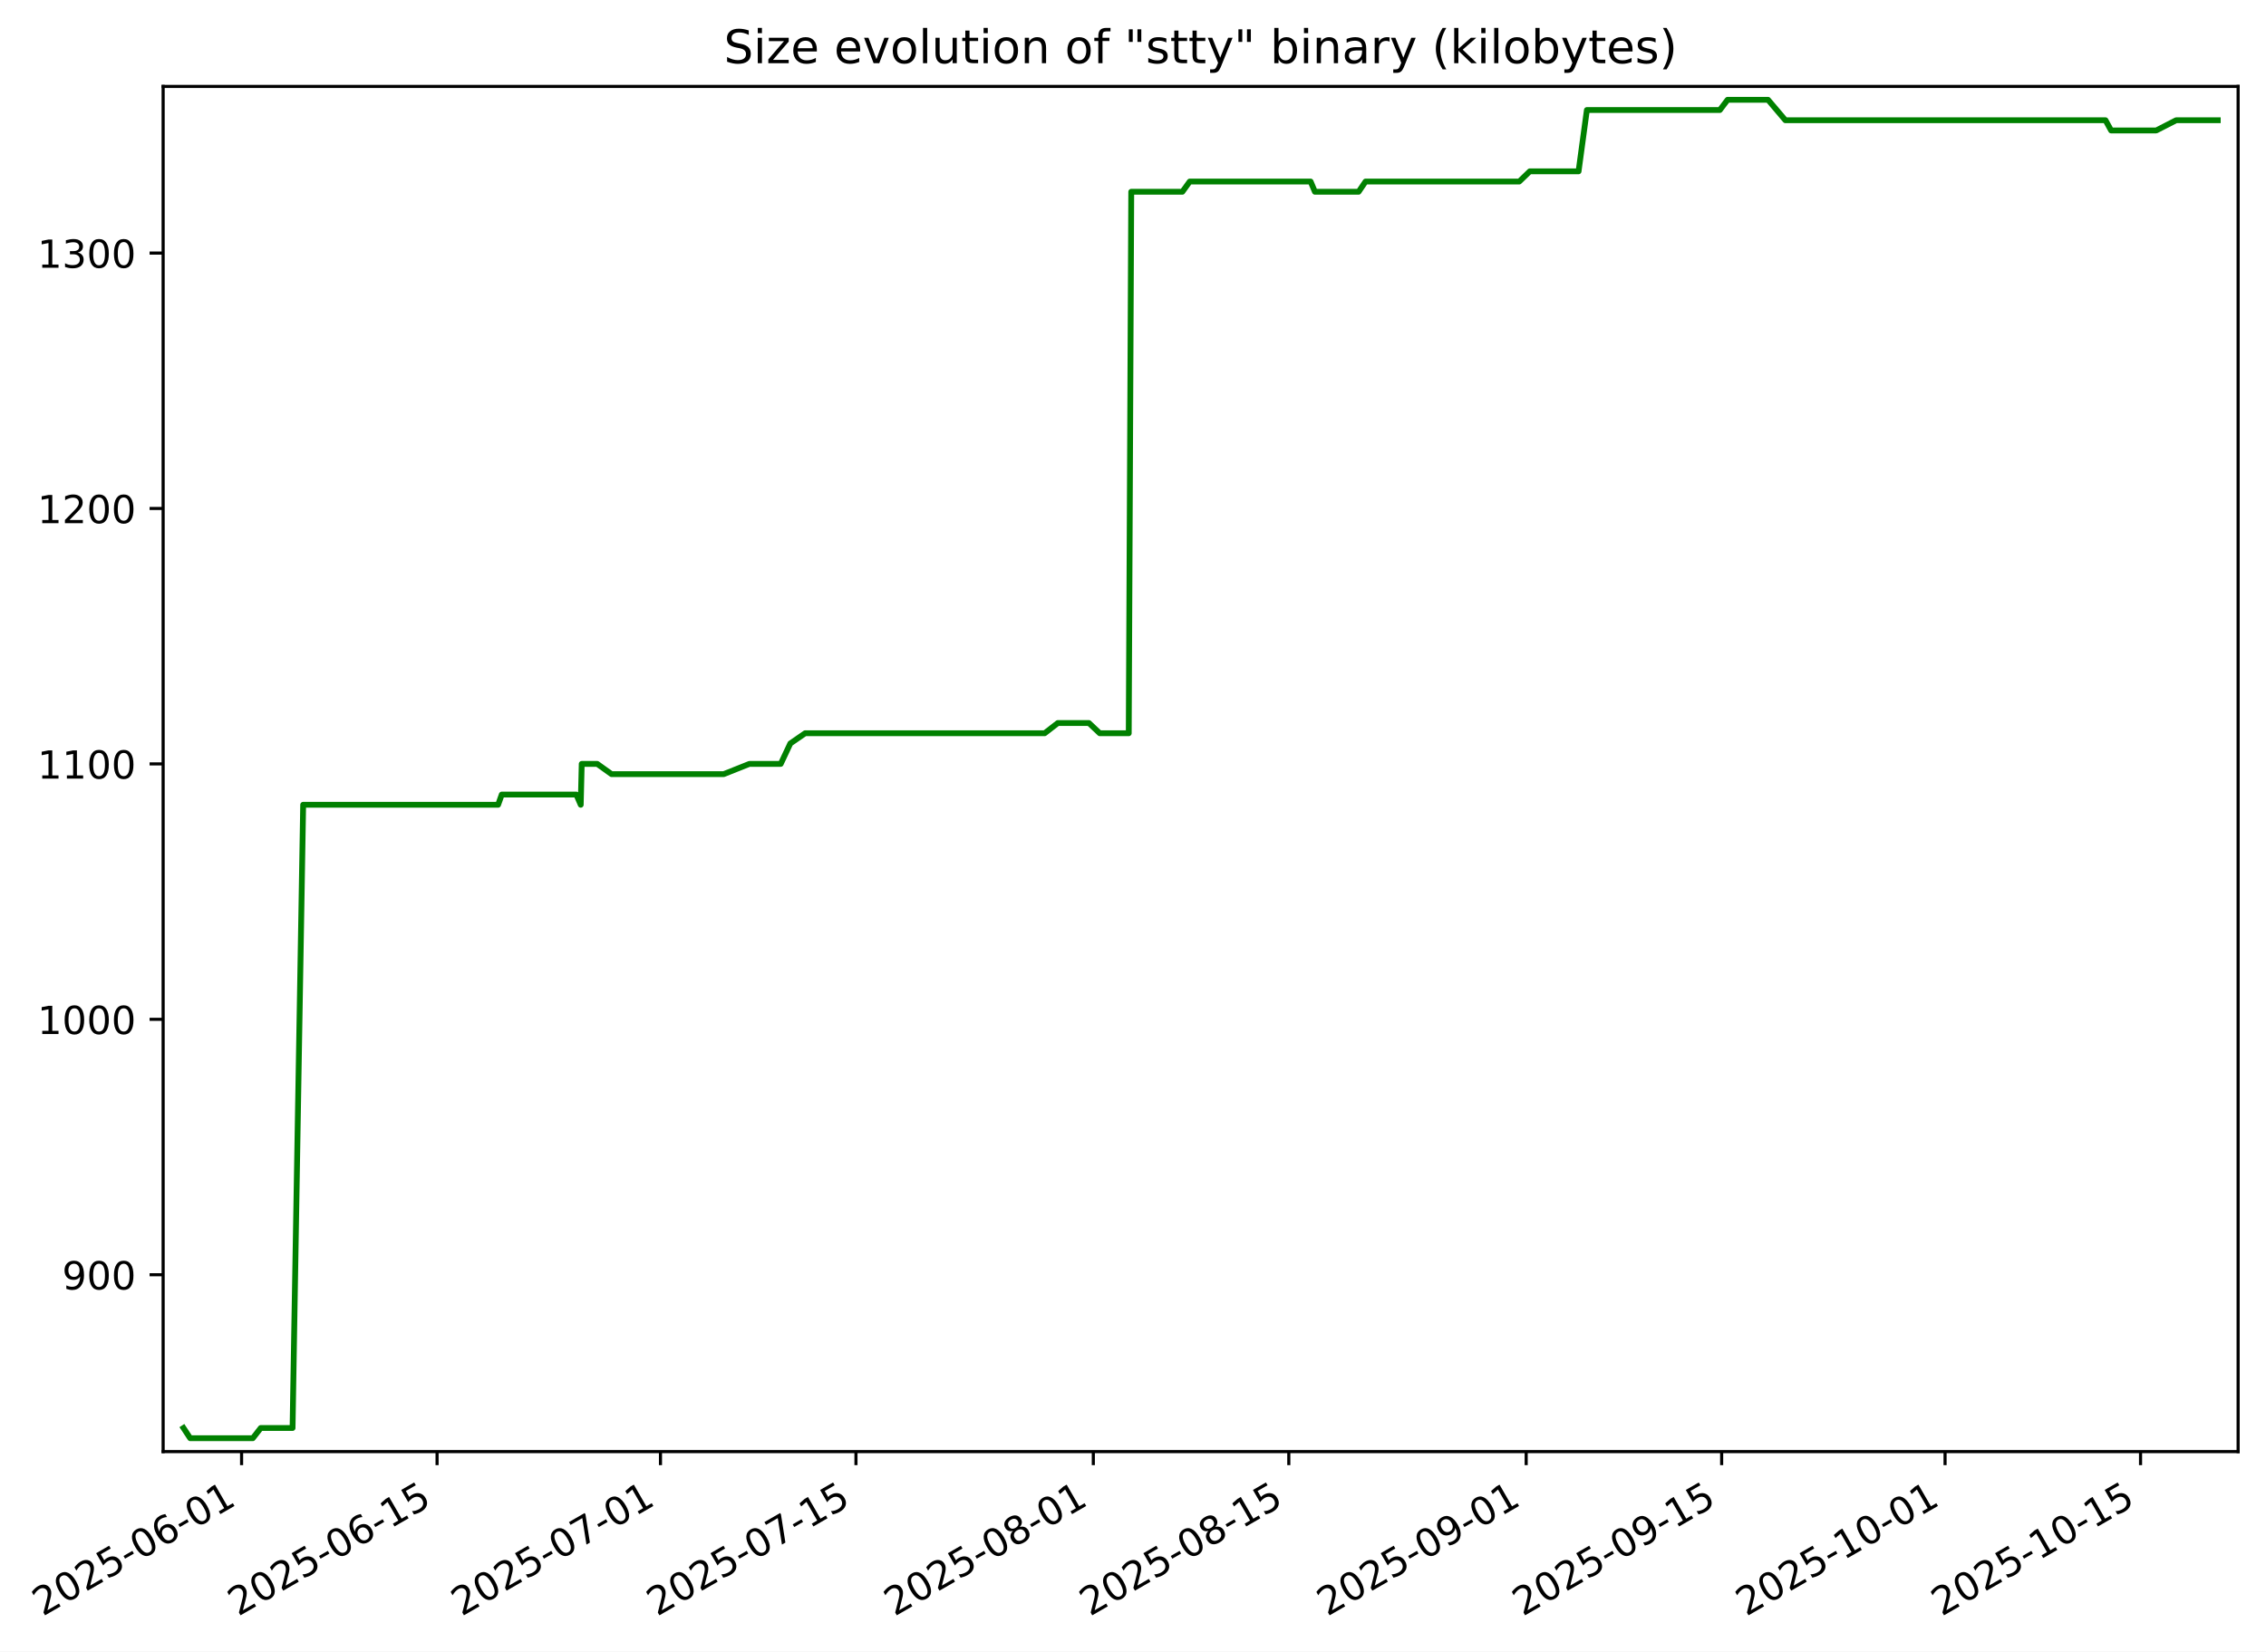
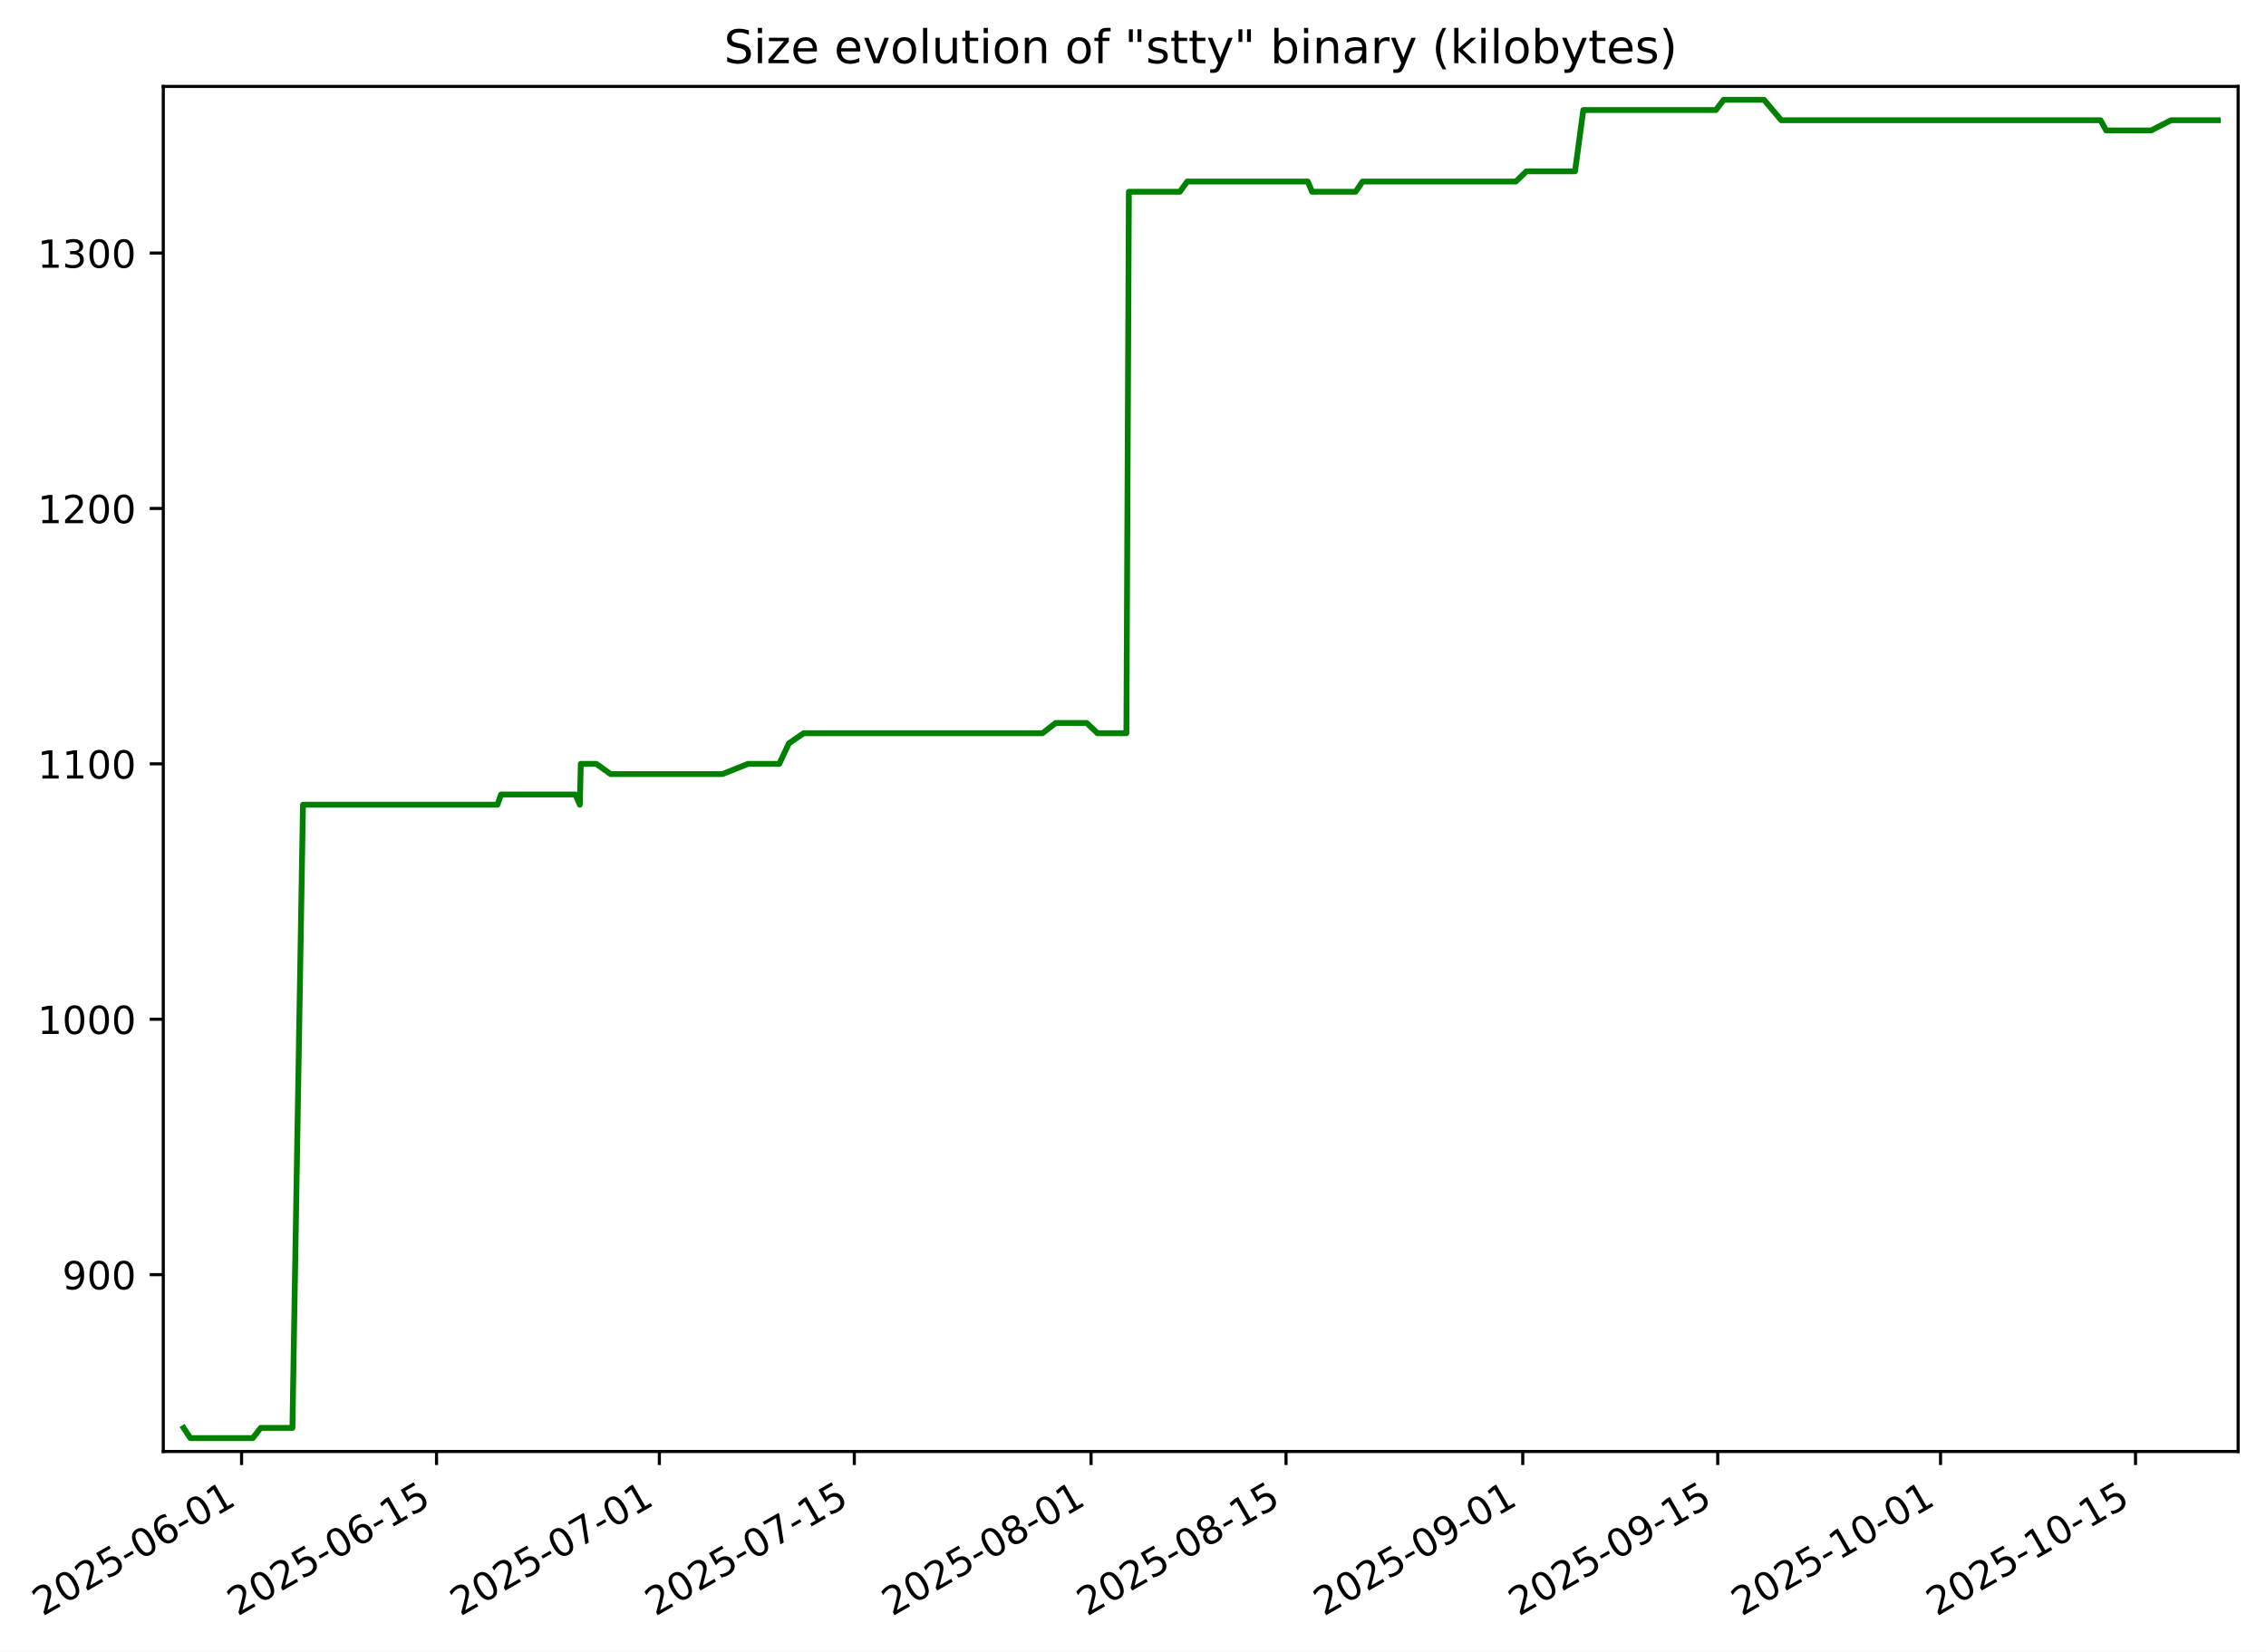
- <svg xmlns="http://www.w3.org/2000/svg" xmlns:xlink="http://www.w3.org/1999/xlink" width="584.997pt" height="426.469pt" viewBox="0 0 584.997 426.469" version="1.1">
+ <svg xmlns="http://www.w3.org/2000/svg" xmlns:xlink="http://www.w3.org/1999/xlink" width="585.036pt" height="426.469pt" viewBox="0 0 585.036 426.469" version="1.1">
  <defs>
    <style type="text/css">*{stroke-linejoin: round; stroke-linecap: butt}</style>
  </defs>
  <g id="figure_1">
    <g id="patch_1">
-       <path d="M 0 426.469  L 584.997 426.469  L 584.997 0  L 0 0  z " style="fill: #ffffff" />
+       <path d="M 0 426.469  L 585.036 426.469  L 585.036 0  L 0 0  z " style="fill: #ffffff" />
    </g>
    <g id="axes_1">
      <g id="patch_2">
-         <path d="M 42.117 374.83  L 577.797 374.83  L 577.797 22.318  L 42.117 22.318  z " style="fill: #ffffff" />
+         <path d="M 42.156 374.83  L 577.836 374.83  L 577.836 22.318  L 42.156 22.318  z " style="fill: #ffffff" />
      </g>
      <g id="matplotlib.axis_1">
        <g id="xtick_1">
          <g id="line2d_1">
            <defs>
-               <path id="m1dd5362d05" d="M 0 0  L 0 3.5  " style="stroke: #000000; stroke-width: 0.8" />
+               <path id="m9cf1154a7d" d="M 0 0  L 0 3.5  " style="stroke: #000000; stroke-width: 0.8" />
            </defs>
            <g>
-               <use xlink:href="#m1dd5362d05" x="62.369" y="374.83" style="stroke: #000000; stroke-width: 0.8" />
+               <use xlink:href="#m9cf1154a7d" x="62.369" y="374.83" style="stroke: #000000; stroke-width: 0.8" />
            </g>
          </g>
          <g id="text_1">
            <g transform="translate(10.99922 417.4684) rotate(-30) scale(0.1 -0.1)">
              <defs>
                <path id="DejaVuSans-32" d="M 1228 531  L 3431 531  L 3431 0  L 469 0  L 469 531  Q 828 903 1448 1529  Q 2069 2156 2228 2338  Q 2531 2678 2651 2914  Q 2772 3150 2772 3378  Q 2772 3750 2511 3984  Q 2250 4219 1831 4219  Q 1534 4219 1204 4116  Q 875 4013 500 3803  L 500 4441  Q 881 4594 1212 4672  Q 1544 4750 1819 4750  Q 2544 4750 2975 4387  Q 3406 4025 3406 3419  Q 3406 3131 3298 2873  Q 3191 2616 2906 2266  Q 2828 2175 2409 1742  Q 1991 1309 1228 531  z " transform="scale(0.015625)" />
                <path id="DejaVuSans-30" d="M 2034 4250  Q 1547 4250 1301 3770  Q 1056 3291 1056 2328  Q 1056 1369 1301 889  Q 1547 409 2034 409  Q 2525 409 2770 889  Q 3016 1369 3016 2328  Q 3016 3291 2770 3770  Q 2525 4250 2034 4250  z M 2034 4750  Q 2819 4750 3233 4129  Q 3647 3509 3647 2328  Q 3647 1150 3233 529  Q 2819 -91 2034 -91  Q 1250 -91 836 529  Q 422 1150 422 2328  Q 422 3509 836 4129  Q 1250 4750 2034 4750  z " transform="scale(0.015625)" />
                <path id="DejaVuSans-35" d="M 691 4666  L 3169 4666  L 3169 4134  L 1269 4134  L 1269 2991  Q 1406 3038 1543 3061  Q 1681 3084 1819 3084  Q 2600 3084 3056 2656  Q 3513 2228 3513 1497  Q 3513 744 3044 326  Q 2575 -91 1722 -91  Q 1428 -91 1123 -41  Q 819 9 494 109  L 494 744  Q 775 591 1075 516  Q 1375 441 1709 441  Q 2250 441 2565 725  Q 2881 1009 2881 1497  Q 2881 1984 2565 2268  Q 2250 2553 1709 2553  Q 1456 2553 1204 2497  Q 953 2441 691 2322  L 691 4666  z " transform="scale(0.015625)" />
                <path id="DejaVuSans-2d" d="M 313 2009  L 1997 2009  L 1997 1497  L 313 1497  L 313 2009  z " transform="scale(0.015625)" />
                <path id="DejaVuSans-36" d="M 2113 2584  Q 1688 2584 1439 2293  Q 1191 2003 1191 1497  Q 1191 994 1439 701  Q 1688 409 2113 409  Q 2538 409 2786 701  Q 3034 994 3034 1497  Q 3034 2003 2786 2293  Q 2538 2584 2113 2584  z M 3366 4563  L 3366 3988  Q 3128 4100 2886 4159  Q 2644 4219 2406 4219  Q 1781 4219 1451 3797  Q 1122 3375 1075 2522  Q 1259 2794 1537 2939  Q 1816 3084 2150 3084  Q 2853 3084 3261 2657  Q 3669 2231 3669 1497  Q 3669 778 3244 343  Q 2819 -91 2113 -91  Q 1303 -91 875 529  Q 447 1150 447 2328  Q 447 3434 972 4092  Q 1497 4750 2381 4750  Q 2619 4750 2861 4703  Q 3103 4656 3366 4563  z " transform="scale(0.015625)" />
                <path id="DejaVuSans-31" d="M 794 531  L 1825 531  L 1825 4091  L 703 3866  L 703 4441  L 1819 4666  L 2450 4666  L 2450 531  L 3481 531  L 3481 0  L 794 0  L 794 531  z " transform="scale(0.015625)" />
              </defs>
              <use xlink:href="#DejaVuSans-32" />
              <use xlink:href="#DejaVuSans-30" x="63.623" />
              <use xlink:href="#DejaVuSans-32" x="127.246" />
              <use xlink:href="#DejaVuSans-35" x="190.869" />
              <use xlink:href="#DejaVuSans-2d" x="254.492" />
              <use xlink:href="#DejaVuSans-30" x="290.576" />
              <use xlink:href="#DejaVuSans-36" x="354.199" />
              <use xlink:href="#DejaVuSans-2d" x="417.822" />
              <use xlink:href="#DejaVuSans-30" x="453.906" />
              <use xlink:href="#DejaVuSans-31" x="517.529" />
            </g>
          </g>
        </g>
        <g id="xtick_2">
          <g id="line2d_2">
            <g>
-               <use xlink:href="#m1dd5362d05" x="112.835" y="374.83" style="stroke: #000000; stroke-width: 0.8" />
+               <use xlink:href="#m9cf1154a7d" x="112.705" y="374.83" style="stroke: #000000; stroke-width: 0.8" />
            </g>
          </g>
          <g id="text_2">
-             <g transform="translate(61.46514 417.4684) rotate(-30) scale(0.1 -0.1)">
+             <g transform="translate(61.33515 417.4684) rotate(-30) scale(0.1 -0.1)">
              <use xlink:href="#DejaVuSans-32" />
              <use xlink:href="#DejaVuSans-30" x="63.623" />
              <use xlink:href="#DejaVuSans-32" x="127.246" />
              <use xlink:href="#DejaVuSans-35" x="190.869" />
              <use xlink:href="#DejaVuSans-2d" x="254.492" />
              <use xlink:href="#DejaVuSans-30" x="290.576" />
              <use xlink:href="#DejaVuSans-36" x="354.199" />
              <use xlink:href="#DejaVuSans-2d" x="417.822" />
              <use xlink:href="#DejaVuSans-31" x="453.906" />
              <use xlink:href="#DejaVuSans-35" x="517.529" />
            </g>
          </g>
        </g>
        <g id="xtick_3">
          <g id="line2d_3">
            <g>
-               <use xlink:href="#m1dd5362d05" x="170.51" y="374.83" style="stroke: #000000; stroke-width: 0.8" />
+               <use xlink:href="#m9cf1154a7d" x="170.231" y="374.83" style="stroke: #000000; stroke-width: 0.8" />
            </g>
          </g>
          <g id="text_3">
-             <g transform="translate(119.1405 417.4684) rotate(-30) scale(0.1 -0.1)">
+             <g transform="translate(118.8619 417.4684) rotate(-30) scale(0.1 -0.1)">
              <defs>
                <path id="DejaVuSans-37" d="M 525 4666  L 3525 4666  L 3525 4397  L 1831 0  L 1172 0  L 2766 4134  L 525 4134  L 525 4666  z " transform="scale(0.015625)" />
              </defs>
              <use xlink:href="#DejaVuSans-32" />
              <use xlink:href="#DejaVuSans-30" x="63.623" />
              <use xlink:href="#DejaVuSans-32" x="127.246" />
              <use xlink:href="#DejaVuSans-35" x="190.869" />
              <use xlink:href="#DejaVuSans-2d" x="254.492" />
              <use xlink:href="#DejaVuSans-30" x="290.576" />
              <use xlink:href="#DejaVuSans-37" x="354.199" />
              <use xlink:href="#DejaVuSans-2d" x="417.822" />
              <use xlink:href="#DejaVuSans-30" x="453.906" />
              <use xlink:href="#DejaVuSans-31" x="517.529" />
            </g>
          </g>
        </g>
        <g id="xtick_4">
          <g id="line2d_4">
            <g>
-               <use xlink:href="#m1dd5362d05" x="220.976" y="374.83" style="stroke: #000000; stroke-width: 0.8" />
+               <use xlink:href="#m9cf1154a7d" x="220.567" y="374.83" style="stroke: #000000; stroke-width: 0.8" />
            </g>
          </g>
          <g id="text_4">
-             <g transform="translate(169.6064 417.4684) rotate(-30) scale(0.1 -0.1)">
+             <g transform="translate(169.1979 417.4684) rotate(-30) scale(0.1 -0.1)">
              <use xlink:href="#DejaVuSans-32" />
              <use xlink:href="#DejaVuSans-30" x="63.623" />
              <use xlink:href="#DejaVuSans-32" x="127.246" />
              <use xlink:href="#DejaVuSans-35" x="190.869" />
              <use xlink:href="#DejaVuSans-2d" x="254.492" />
              <use xlink:href="#DejaVuSans-30" x="290.576" />
              <use xlink:href="#DejaVuSans-37" x="354.199" />
              <use xlink:href="#DejaVuSans-2d" x="417.822" />
              <use xlink:href="#DejaVuSans-31" x="453.906" />
              <use xlink:href="#DejaVuSans-35" x="517.529" />
            </g>
          </g>
        </g>
        <g id="xtick_5">
          <g id="line2d_5">
            <g>
-               <use xlink:href="#m1dd5362d05" x="282.256" y="374.83" style="stroke: #000000; stroke-width: 0.8" />
+               <use xlink:href="#m9cf1154a7d" x="281.69" y="374.83" style="stroke: #000000; stroke-width: 0.8" />
            </g>
          </g>
          <g id="text_5">
-             <g transform="translate(230.8865 417.4684) rotate(-30) scale(0.1 -0.1)">
+             <g transform="translate(230.32 417.4684) rotate(-30) scale(0.1 -0.1)">
              <defs>
                <path id="DejaVuSans-38" d="M 2034 2216  Q 1584 2216 1326 1975  Q 1069 1734 1069 1313  Q 1069 891 1326 650  Q 1584 409 2034 409  Q 2484 409 2743 651  Q 3003 894 3003 1313  Q 3003 1734 2745 1975  Q 2488 2216 2034 2216  z M 1403 2484  Q 997 2584 770 2862  Q 544 3141 544 3541  Q 544 4100 942 4425  Q 1341 4750 2034 4750  Q 2731 4750 3128 4425  Q 3525 4100 3525 3541  Q 3525 3141 3298 2862  Q 3072 2584 2669 2484  Q 3125 2378 3379 2068  Q 3634 1759 3634 1313  Q 3634 634 3220 271  Q 2806 -91 2034 -91  Q 1263 -91 848 271  Q 434 634 434 1313  Q 434 1759 690 2068  Q 947 2378 1403 2484  z M 1172 3481  Q 1172 3119 1398 2916  Q 1625 2713 2034 2713  Q 2441 2713 2670 2916  Q 2900 3119 2900 3481  Q 2900 3844 2670 4047  Q 2441 4250 2034 4250  Q 1625 4250 1398 4047  Q 1172 3844 1172 3481  z " transform="scale(0.015625)" />
              </defs>
              <use xlink:href="#DejaVuSans-32" />
              <use xlink:href="#DejaVuSans-30" x="63.623" />
              <use xlink:href="#DejaVuSans-32" x="127.246" />
              <use xlink:href="#DejaVuSans-35" x="190.869" />
              <use xlink:href="#DejaVuSans-2d" x="254.492" />
              <use xlink:href="#DejaVuSans-30" x="290.576" />
              <use xlink:href="#DejaVuSans-38" x="354.199" />
              <use xlink:href="#DejaVuSans-2d" x="417.822" />
              <use xlink:href="#DejaVuSans-30" x="453.906" />
              <use xlink:href="#DejaVuSans-31" x="517.529" />
            </g>
          </g>
        </g>
        <g id="xtick_6">
          <g id="line2d_6">
            <g>
-               <use xlink:href="#m1dd5362d05" x="332.722" y="374.83" style="stroke: #000000; stroke-width: 0.8" />
+               <use xlink:href="#m9cf1154a7d" x="332.025" y="374.83" style="stroke: #000000; stroke-width: 0.8" />
            </g>
          </g>
          <g id="text_6">
-             <g transform="translate(281.3524 417.4684) rotate(-30) scale(0.1 -0.1)">
+             <g transform="translate(280.656 417.4684) rotate(-30) scale(0.1 -0.1)">
              <use xlink:href="#DejaVuSans-32" />
              <use xlink:href="#DejaVuSans-30" x="63.623" />
              <use xlink:href="#DejaVuSans-32" x="127.246" />
              <use xlink:href="#DejaVuSans-35" x="190.869" />
              <use xlink:href="#DejaVuSans-2d" x="254.492" />
              <use xlink:href="#DejaVuSans-30" x="290.576" />
              <use xlink:href="#DejaVuSans-38" x="354.199" />
              <use xlink:href="#DejaVuSans-2d" x="417.822" />
              <use xlink:href="#DejaVuSans-31" x="453.906" />
              <use xlink:href="#DejaVuSans-35" x="517.529" />
            </g>
          </g>
        </g>
        <g id="xtick_7">
          <g id="line2d_7">
            <g>
-               <use xlink:href="#m1dd5362d05" x="394.002" y="374.83" style="stroke: #000000; stroke-width: 0.8" />
+               <use xlink:href="#m9cf1154a7d" x="393.148" y="374.83" style="stroke: #000000; stroke-width: 0.8" />
            </g>
          </g>
          <g id="text_7">
-             <g transform="translate(342.6324 417.4684) rotate(-30) scale(0.1 -0.1)">
+             <g transform="translate(341.7782 417.4684) rotate(-30) scale(0.1 -0.1)">
              <defs>
                <path id="DejaVuSans-39" d="M 703 97  L 703 672  Q 941 559 1184 500  Q 1428 441 1663 441  Q 2288 441 2617 861  Q 2947 1281 2994 2138  Q 2813 1869 2534 1725  Q 2256 1581 1919 1581  Q 1219 1581 811 2004  Q 403 2428 403 3163  Q 403 3881 828 4315  Q 1253 4750 1959 4750  Q 2769 4750 3195 4129  Q 3622 3509 3622 2328  Q 3622 1225 3098 567  Q 2575 -91 1691 -91  Q 1453 -91 1209 -44  Q 966 3 703 97  z M 1959 2075  Q 2384 2075 2632 2365  Q 2881 2656 2881 3163  Q 2881 3666 2632 3958  Q 2384 4250 1959 4250  Q 1534 4250 1286 3958  Q 1038 3666 1038 3163  Q 1038 2656 1286 2365  Q 1534 2075 1959 2075  z " transform="scale(0.015625)" />
              </defs>
              <use xlink:href="#DejaVuSans-32" />
              <use xlink:href="#DejaVuSans-30" x="63.623" />
              <use xlink:href="#DejaVuSans-32" x="127.246" />
              <use xlink:href="#DejaVuSans-35" x="190.869" />
              <use xlink:href="#DejaVuSans-2d" x="254.492" />
              <use xlink:href="#DejaVuSans-30" x="290.576" />
              <use xlink:href="#DejaVuSans-39" x="354.199" />
              <use xlink:href="#DejaVuSans-2d" x="417.822" />
              <use xlink:href="#DejaVuSans-30" x="453.906" />
              <use xlink:href="#DejaVuSans-31" x="517.529" />
            </g>
          </g>
        </g>
        <g id="xtick_8">
          <g id="line2d_8">
            <g>
-               <use xlink:href="#m1dd5362d05" x="444.468" y="374.83" style="stroke: #000000; stroke-width: 0.8" />
+               <use xlink:href="#m9cf1154a7d" x="443.484" y="374.83" style="stroke: #000000; stroke-width: 0.8" />
            </g>
          </g>
          <g id="text_8">
-             <g transform="translate(393.0984 417.4684) rotate(-30) scale(0.1 -0.1)">
+             <g transform="translate(392.1141 417.4684) rotate(-30) scale(0.1 -0.1)">
              <use xlink:href="#DejaVuSans-32" />
              <use xlink:href="#DejaVuSans-30" x="63.623" />
              <use xlink:href="#DejaVuSans-32" x="127.246" />
              <use xlink:href="#DejaVuSans-35" x="190.869" />
              <use xlink:href="#DejaVuSans-2d" x="254.492" />
              <use xlink:href="#DejaVuSans-30" x="290.576" />
              <use xlink:href="#DejaVuSans-39" x="354.199" />
              <use xlink:href="#DejaVuSans-2d" x="417.822" />
              <use xlink:href="#DejaVuSans-31" x="453.906" />
              <use xlink:href="#DejaVuSans-35" x="517.529" />
            </g>
          </g>
        </g>
        <g id="xtick_9">
          <g id="line2d_9">
            <g>
-               <use xlink:href="#m1dd5362d05" x="502.143" y="374.83" style="stroke: #000000; stroke-width: 0.8" />
+               <use xlink:href="#m9cf1154a7d" x="501.01" y="374.83" style="stroke: #000000; stroke-width: 0.8" />
            </g>
          </g>
          <g id="text_9">
-             <g transform="translate(450.7737 417.4684) rotate(-30) scale(0.1 -0.1)">
+             <g transform="translate(449.6409 417.4684) rotate(-30) scale(0.1 -0.1)">
              <use xlink:href="#DejaVuSans-32" />
              <use xlink:href="#DejaVuSans-30" x="63.623" />
              <use xlink:href="#DejaVuSans-32" x="127.246" />
              <use xlink:href="#DejaVuSans-35" x="190.869" />
              <use xlink:href="#DejaVuSans-2d" x="254.492" />
              <use xlink:href="#DejaVuSans-31" x="290.576" />
              <use xlink:href="#DejaVuSans-30" x="354.199" />
              <use xlink:href="#DejaVuSans-2d" x="417.822" />
              <use xlink:href="#DejaVuSans-30" x="453.906" />
              <use xlink:href="#DejaVuSans-31" x="517.529" />
            </g>
          </g>
        </g>
        <g id="xtick_10">
          <g id="line2d_10">
            <g>
-               <use xlink:href="#m1dd5362d05" x="552.609" y="374.83" style="stroke: #000000; stroke-width: 0.8" />
+               <use xlink:href="#m9cf1154a7d" x="551.346" y="374.83" style="stroke: #000000; stroke-width: 0.8" />
            </g>
          </g>
          <g id="text_10">
-             <g transform="translate(501.2396 417.4684) rotate(-30) scale(0.1 -0.1)">
+             <g transform="translate(499.9768 417.4684) rotate(-30) scale(0.1 -0.1)">
              <use xlink:href="#DejaVuSans-32" />
              <use xlink:href="#DejaVuSans-30" x="63.623" />
              <use xlink:href="#DejaVuSans-32" x="127.246" />
              <use xlink:href="#DejaVuSans-35" x="190.869" />
              <use xlink:href="#DejaVuSans-2d" x="254.492" />
              <use xlink:href="#DejaVuSans-31" x="290.576" />
              <use xlink:href="#DejaVuSans-30" x="354.199" />
              <use xlink:href="#DejaVuSans-2d" x="417.822" />
              <use xlink:href="#DejaVuSans-31" x="453.906" />
              <use xlink:href="#DejaVuSans-35" x="517.529" />
            </g>
          </g>
        </g>
      </g>
      <g id="matplotlib.axis_2">
        <g id="ytick_1">
          <g id="line2d_11">
            <defs>
-               <path id="m81154a9ac8" d="M 0 0  L -3.5 0  " style="stroke: #000000; stroke-width: 0.8" />
+               <path id="mfb91b63b2b" d="M 0 0  L -3.5 0  " style="stroke: #000000; stroke-width: 0.8" />
            </defs>
            <g>
-               <use xlink:href="#m81154a9ac8" x="42.117" y="329.163" style="stroke: #000000; stroke-width: 0.8" />
+               <use xlink:href="#mfb91b63b2b" x="42.156" y="329.163" style="stroke: #000000; stroke-width: 0.8" />
            </g>
          </g>
          <g id="text_11">
-             <g transform="translate(16.02994 332.9627) scale(0.1 -0.1)">
+             <g transform="translate(16.06857 332.9627) scale(0.1 -0.1)">
              <use xlink:href="#DejaVuSans-39" />
              <use xlink:href="#DejaVuSans-30" x="63.623" />
              <use xlink:href="#DejaVuSans-30" x="127.246" />
            </g>
          </g>
        </g>
        <g id="ytick_2">
          <g id="line2d_12">
            <g>
-               <use xlink:href="#m81154a9ac8" x="42.117" y="263.209" style="stroke: #000000; stroke-width: 0.8" />
+               <use xlink:href="#mfb91b63b2b" x="42.156" y="263.209" style="stroke: #000000; stroke-width: 0.8" />
            </g>
          </g>
          <g id="text_12">
-             <g transform="translate(9.667436 267.0085) scale(0.1 -0.1)">
+             <g transform="translate(9.706074 267.0085) scale(0.1 -0.1)">
              <use xlink:href="#DejaVuSans-31" />
              <use xlink:href="#DejaVuSans-30" x="63.623" />
              <use xlink:href="#DejaVuSans-30" x="127.246" />
              <use xlink:href="#DejaVuSans-30" x="190.869" />
            </g>
          </g>
        </g>
        <g id="ytick_3">
          <g id="line2d_13">
            <g>
-               <use xlink:href="#m81154a9ac8" x="42.117" y="197.255" style="stroke: #000000; stroke-width: 0.8" />
+               <use xlink:href="#mfb91b63b2b" x="42.156" y="197.255" style="stroke: #000000; stroke-width: 0.8" />
            </g>
          </g>
          <g id="text_13">
-             <g transform="translate(9.667436 201.0543) scale(0.1 -0.1)">
+             <g transform="translate(9.706074 201.0543) scale(0.1 -0.1)">
              <use xlink:href="#DejaVuSans-31" />
              <use xlink:href="#DejaVuSans-31" x="63.623" />
              <use xlink:href="#DejaVuSans-30" x="127.246" />
              <use xlink:href="#DejaVuSans-30" x="190.869" />
            </g>
          </g>
        </g>
        <g id="ytick_4">
          <g id="line2d_14">
            <g>
-               <use xlink:href="#m81154a9ac8" x="42.117" y="131.301" style="stroke: #000000; stroke-width: 0.8" />
+               <use xlink:href="#mfb91b63b2b" x="42.156" y="131.301" style="stroke: #000000; stroke-width: 0.8" />
            </g>
          </g>
          <g id="text_14">
-             <g transform="translate(9.667436 135.1001) scale(0.1 -0.1)">
+             <g transform="translate(9.706074 135.1001) scale(0.1 -0.1)">
              <use xlink:href="#DejaVuSans-31" />
              <use xlink:href="#DejaVuSans-32" x="63.623" />
              <use xlink:href="#DejaVuSans-30" x="127.246" />
              <use xlink:href="#DejaVuSans-30" x="190.869" />
            </g>
          </g>
        </g>
        <g id="ytick_5">
          <g id="line2d_15">
            <g>
-               <use xlink:href="#m81154a9ac8" x="42.117" y="65.347" style="stroke: #000000; stroke-width: 0.8" />
+               <use xlink:href="#mfb91b63b2b" x="42.156" y="65.347" style="stroke: #000000; stroke-width: 0.8" />
            </g>
          </g>
          <g id="text_15">
-             <g transform="translate(9.667436 69.14586) scale(0.1 -0.1)">
+             <g transform="translate(9.706074 69.14586) scale(0.1 -0.1)">
              <defs>
                <path id="DejaVuSans-33" d="M 2597 2516  Q 3050 2419 3304 2112  Q 3559 1806 3559 1356  Q 3559 666 3084 287  Q 2609 -91 1734 -91  Q 1441 -91 1130 -33  Q 819 25 488 141  L 488 750  Q 750 597 1062 519  Q 1375 441 1716 441  Q 2309 441 2620 675  Q 2931 909 2931 1356  Q 2931 1769 2642 2001  Q 2353 2234 1838 2234  L 1294 2234  L 1294 2753  L 1863 2753  Q 2328 2753 2575 2939  Q 2822 3125 2822 3475  Q 2822 3834 2567 4026  Q 2313 4219 1838 4219  Q 1578 4219 1281 4162  Q 984 4106 628 3988  L 628 4550  Q 988 4650 1302 4700  Q 1616 4750 1894 4750  Q 2613 4750 3031 4423  Q 3450 4097 3450 3541  Q 3450 3153 3228 2886  Q 3006 2619 2597 2516  z " transform="scale(0.015625)" />
              </defs>
              <use xlink:href="#DejaVuSans-31" />
              <use xlink:href="#DejaVuSans-33" x="63.623" />
              <use xlink:href="#DejaVuSans-30" x="127.246" />
              <use xlink:href="#DejaVuSans-30" x="190.869" />
            </g>
          </g>
        </g>
      </g>
      <g id="line2d_16">
-         <path d="M 47.369 368.736  L 49.101 371.374  L 65.268 371.374  L 67.317 368.736  L 75.528 368.736  L 78.265 207.808  L 128.592 207.808  L 129.534 205.17  L 148.784 205.17  L 149.923 207.808  L 150.177 197.255  L 154.187 197.255  L 157.869 199.893  L 186.847 199.893  L 193.463 197.255  L 201.553 197.255  L 204.031 191.979  L 207.855 189.341  L 269.69 189.341  L 273.094 186.702  L 281.122 186.702  L 283.917 189.341  L 291.403 189.341  L 292.046 49.518  L 305.245 49.518  L 307.145 46.879  L 338.352 46.879  L 339.465 49.518  L 350.742 49.518  L 352.533 46.879  L 392.212 46.879  L 394.941 44.241  L 407.528 44.241  L 409.671 28.412  L 443.995 28.412  L 445.994 25.774  L 456.45 25.774  L 460.923 31.05  L 543.562 31.05  L 545.014 33.689  L 556.653 33.689  L 561.798 31.05  L 572.546 31.05  L 572.546 31.05  " clip-path="url(#p2152375c08)" style="fill: none; stroke: #008000; stroke-width: 1.5; stroke-linecap: square" />
+         <path d="M 47.408 368.736  L 49.135 371.374  L 65.261 371.374  L 67.304 368.736  L 75.495 368.736  L 78.224 207.808  L 128.422 207.808  L 129.361 205.17  L 148.561 205.17  L 149.697 207.808  L 149.951 197.255  L 153.951 197.255  L 157.623 199.893  L 186.526 199.893  L 193.125 197.255  L 201.195 197.255  L 203.666 191.979  L 207.48 189.341  L 269.156 189.341  L 272.552 186.702  L 280.559 186.702  L 283.347 189.341  L 290.813 189.341  L 291.454 49.518  L 304.619 49.518  L 306.514 46.879  L 337.642 46.879  L 338.751 49.518  L 349.999 49.518  L 351.785 46.879  L 391.363 46.879  L 394.084 44.241  L 406.639 44.241  L 408.776 28.412  L 443.012 28.412  L 445.005 25.774  L 455.435 25.774  L 459.896 31.05  L 542.322 31.05  L 543.771 33.689  L 555.38 33.689  L 560.512 31.05  L 572.584 31.05  L 572.584 31.05  " clip-path="url(#pec01112741)" style="fill: none; stroke: #008000; stroke-width: 1.5; stroke-linecap: square" />
      </g>
      <g id="patch_3">
-         <path d="M 42.117 374.83  L 42.117 22.318  " style="fill: none; stroke: #000000; stroke-width: 0.8; stroke-linejoin: miter; stroke-linecap: square" />
+         <path d="M 42.156 374.83  L 42.156 22.318  " style="fill: none; stroke: #000000; stroke-width: 0.8; stroke-linejoin: miter; stroke-linecap: square" />
      </g>
      <g id="patch_4">
-         <path d="M 577.797 374.83  L 577.797 22.318  " style="fill: none; stroke: #000000; stroke-width: 0.8; stroke-linejoin: miter; stroke-linecap: square" />
+         <path d="M 577.836 374.83  L 577.836 22.318  " style="fill: none; stroke: #000000; stroke-width: 0.8; stroke-linejoin: miter; stroke-linecap: square" />
      </g>
      <g id="patch_5">
-         <path d="M 42.117 374.83  L 577.797 374.83  " style="fill: none; stroke: #000000; stroke-width: 0.8; stroke-linejoin: miter; stroke-linecap: square" />
+         <path d="M 42.156 374.83  L 577.836 374.83  " style="fill: none; stroke: #000000; stroke-width: 0.8; stroke-linejoin: miter; stroke-linecap: square" />
      </g>
      <g id="patch_6">
-         <path d="M 42.117 22.318  L 577.797 22.318  " style="fill: none; stroke: #000000; stroke-width: 0.8; stroke-linejoin: miter; stroke-linecap: square" />
+         <path d="M 42.156 22.318  L 577.836 22.318  " style="fill: none; stroke: #000000; stroke-width: 0.8; stroke-linejoin: miter; stroke-linecap: square" />
      </g>
      <g id="text_16">
-         <g transform="translate(186.8806 16.31812) scale(0.12 -0.12)">
+         <g transform="translate(186.9192 16.31812) scale(0.12 -0.12)">
          <defs>
            <path id="DejaVuSans-53" d="M 3425 4513  L 3425 3897  Q 3066 4069 2747 4153  Q 2428 4238 2131 4238  Q 1616 4238 1336 4038  Q 1056 3838 1056 3469  Q 1056 3159 1242 3001  Q 1428 2844 1947 2747  L 2328 2669  Q 3034 2534 3370 2195  Q 3706 1856 3706 1288  Q 3706 609 3251 259  Q 2797 -91 1919 -91  Q 1588 -91 1214 -16  Q 841 59 441 206  L 441 856  Q 825 641 1194 531  Q 1563 422 1919 422  Q 2459 422 2753 634  Q 3047 847 3047 1241  Q 3047 1584 2836 1778  Q 2625 1972 2144 2069  L 1759 2144  Q 1053 2284 737 2584  Q 422 2884 422 3419  Q 422 4038 858 4394  Q 1294 4750 2059 4750  Q 2388 4750 2728 4690  Q 3069 4631 3425 4513  z " transform="scale(0.015625)" />
            <path id="DejaVuSans-69" d="M 603 3500  L 1178 3500  L 1178 0  L 603 0  L 603 3500  z M 603 4863  L 1178 4863  L 1178 4134  L 603 4134  L 603 4863  z " transform="scale(0.015625)" />
            <path id="DejaVuSans-7a" d="M 353 3500  L 3084 3500  L 3084 2975  L 922 459  L 3084 459  L 3084 0  L 275 0  L 275 525  L 2438 3041  L 353 3041  L 353 3500  z " transform="scale(0.015625)" />
            <path id="DejaVuSans-65" d="M 3597 1894  L 3597 1613  L 953 1613  Q 991 1019 1311 708  Q 1631 397 2203 397  Q 2534 397 2845 478  Q 3156 559 3463 722  L 3463 178  Q 3153 47 2828 -22  Q 2503 -91 2169 -91  Q 1331 -91 842 396  Q 353 884 353 1716  Q 353 2575 817 3079  Q 1281 3584 2069 3584  Q 2775 3584 3186 3129  Q 3597 2675 3597 1894  z M 3022 2063  Q 3016 2534 2758 2815  Q 2500 3097 2075 3097  Q 1594 3097 1305 2825  Q 1016 2553 972 2059  L 3022 2063  z " transform="scale(0.015625)" />
            <path id="DejaVuSans-20" transform="scale(0.015625)" />
            <path id="DejaVuSans-76" d="M 191 3500  L 800 3500  L 1894 563  L 2988 3500  L 3597 3500  L 2284 0  L 1503 0  L 191 3500  z " transform="scale(0.015625)" />
            <path id="DejaVuSans-6f" d="M 1959 3097  Q 1497 3097 1228 2736  Q 959 2375 959 1747  Q 959 1119 1226 758  Q 1494 397 1959 397  Q 2419 397 2687 759  Q 2956 1122 2956 1747  Q 2956 2369 2687 2733  Q 2419 3097 1959 3097  z M 1959 3584  Q 2709 3584 3137 3096  Q 3566 2609 3566 1747  Q 3566 888 3137 398  Q 2709 -91 1959 -91  Q 1206 -91 779 398  Q 353 888 353 1747  Q 353 2609 779 3096  Q 1206 3584 1959 3584  z " transform="scale(0.015625)" />
            <path id="DejaVuSans-6c" d="M 603 4863  L 1178 4863  L 1178 0  L 603 0  L 603 4863  z " transform="scale(0.015625)" />
            <path id="DejaVuSans-75" d="M 544 1381  L 544 3500  L 1119 3500  L 1119 1403  Q 1119 906 1312 657  Q 1506 409 1894 409  Q 2359 409 2629 706  Q 2900 1003 2900 1516  L 2900 3500  L 3475 3500  L 3475 0  L 2900 0  L 2900 538  Q 2691 219 2414 64  Q 2138 -91 1772 -91  Q 1169 -91 856 284  Q 544 659 544 1381  z M 1991 3584  L 1991 3584  z " transform="scale(0.015625)" />
            <path id="DejaVuSans-74" d="M 1172 4494  L 1172 3500  L 2356 3500  L 2356 3053  L 1172 3053  L 1172 1153  Q 1172 725 1289 603  Q 1406 481 1766 481  L 2356 481  L 2356 0  L 1766 0  Q 1100 0 847 248  Q 594 497 594 1153  L 594 3053  L 172 3053  L 172 3500  L 594 3500  L 594 4494  L 1172 4494  z " transform="scale(0.015625)" />
            <path id="DejaVuSans-6e" d="M 3513 2113  L 3513 0  L 2938 0  L 2938 2094  Q 2938 2591 2744 2837  Q 2550 3084 2163 3084  Q 1697 3084 1428 2787  Q 1159 2491 1159 1978  L 1159 0  L 581 0  L 581 3500  L 1159 3500  L 1159 2956  Q 1366 3272 1645 3428  Q 1925 3584 2291 3584  Q 2894 3584 3203 3211  Q 3513 2838 3513 2113  z " transform="scale(0.015625)" />
            <path id="DejaVuSans-66" d="M 2375 4863  L 2375 4384  L 1825 4384  Q 1516 4384 1395 4259  Q 1275 4134 1275 3809  L 1275 3500  L 2222 3500  L 2222 3053  L 1275 3053  L 1275 0  L 697 0  L 697 3053  L 147 3053  L 147 3500  L 697 3500  L 697 3744  Q 697 4328 969 4595  Q 1241 4863 1831 4863  L 2375 4863  z " transform="scale(0.015625)" />
            <path id="DejaVuSans-22" d="M 1147 4666  L 1147 2931  L 616 2931  L 616 4666  L 1147 4666  z M 2328 4666  L 2328 2931  L 1797 2931  L 1797 4666  L 2328 4666  z " transform="scale(0.015625)" />
            <path id="DejaVuSans-73" d="M 2834 3397  L 2834 2853  Q 2591 2978 2328 3040  Q 2066 3103 1784 3103  Q 1356 3103 1142 2972  Q 928 2841 928 2578  Q 928 2378 1081 2264  Q 1234 2150 1697 2047  L 1894 2003  Q 2506 1872 2764 1633  Q 3022 1394 3022 966  Q 3022 478 2636 193  Q 2250 -91 1575 -91  Q 1294 -91 989 -36  Q 684 19 347 128  L 347 722  Q 666 556 975 473  Q 1284 391 1588 391  Q 1994 391 2212 530  Q 2431 669 2431 922  Q 2431 1156 2273 1281  Q 2116 1406 1581 1522  L 1381 1569  Q 847 1681 609 1914  Q 372 2147 372 2553  Q 372 3047 722 3315  Q 1072 3584 1716 3584  Q 2034 3584 2315 3537  Q 2597 3491 2834 3397  z " transform="scale(0.015625)" />
            <path id="DejaVuSans-79" d="M 2059 -325  Q 1816 -950 1584 -1140  Q 1353 -1331 966 -1331  L 506 -1331  L 506 -850  L 844 -850  Q 1081 -850 1212 -737  Q 1344 -625 1503 -206  L 1606 56  L 191 3500  L 800 3500  L 1894 763  L 2988 3500  L 3597 3500  L 2059 -325  z " transform="scale(0.015625)" />
            <path id="DejaVuSans-62" d="M 3116 1747  Q 3116 2381 2855 2742  Q 2594 3103 2138 3103  Q 1681 3103 1420 2742  Q 1159 2381 1159 1747  Q 1159 1113 1420 752  Q 1681 391 2138 391  Q 2594 391 2855 752  Q 3116 1113 3116 1747  z M 1159 2969  Q 1341 3281 1617 3432  Q 1894 3584 2278 3584  Q 2916 3584 3314 3078  Q 3713 2572 3713 1747  Q 3713 922 3314 415  Q 2916 -91 2278 -91  Q 1894 -91 1617 61  Q 1341 213 1159 525  L 1159 0  L 581 0  L 581 4863  L 1159 4863  L 1159 2969  z " transform="scale(0.015625)" />
            <path id="DejaVuSans-61" d="M 2194 1759  Q 1497 1759 1228 1600  Q 959 1441 959 1056  Q 959 750 1161 570  Q 1363 391 1709 391  Q 2188 391 2477 730  Q 2766 1069 2766 1631  L 2766 1759  L 2194 1759  z M 3341 1997  L 3341 0  L 2766 0  L 2766 531  Q 2569 213 2275 61  Q 1981 -91 1556 -91  Q 1019 -91 701 211  Q 384 513 384 1019  Q 384 1609 779 1909  Q 1175 2209 1959 2209  L 2766 2209  L 2766 2266  Q 2766 2663 2505 2880  Q 2244 3097 1772 3097  Q 1472 3097 1187 3025  Q 903 2953 641 2809  L 641 3341  Q 956 3463 1253 3523  Q 1550 3584 1831 3584  Q 2591 3584 2966 3190  Q 3341 2797 3341 1997  z " transform="scale(0.015625)" />
            <path id="DejaVuSans-72" d="M 2631 2963  Q 2534 3019 2420 3045  Q 2306 3072 2169 3072  Q 1681 3072 1420 2755  Q 1159 2438 1159 1844  L 1159 0  L 581 0  L 581 3500  L 1159 3500  L 1159 2956  Q 1341 3275 1631 3429  Q 1922 3584 2338 3584  Q 2397 3584 2469 3576  Q 2541 3569 2628 3553  L 2631 2963  z " transform="scale(0.015625)" />
            <path id="DejaVuSans-28" d="M 1984 4856  Q 1566 4138 1362 3434  Q 1159 2731 1159 2009  Q 1159 1288 1364 580  Q 1569 -128 1984 -844  L 1484 -844  Q 1016 -109 783 600  Q 550 1309 550 2009  Q 550 2706 781 3412  Q 1013 4119 1484 4856  L 1984 4856  z " transform="scale(0.015625)" />
            <path id="DejaVuSans-6b" d="M 581 4863  L 1159 4863  L 1159 1991  L 2875 3500  L 3609 3500  L 1753 1863  L 3688 0  L 2938 0  L 1159 1709  L 1159 0  L 581 0  L 581 4863  z " transform="scale(0.015625)" />
            <path id="DejaVuSans-29" d="M 513 4856  L 1013 4856  Q 1481 4119 1714 3412  Q 1947 2706 1947 2009  Q 1947 1309 1714 600  Q 1481 -109 1013 -844  L 513 -844  Q 928 -128 1133 580  Q 1338 1288 1338 2009  Q 1338 2731 1133 3434  Q 928 4138 513 4856  z " transform="scale(0.015625)" />
          </defs>
          <use xlink:href="#DejaVuSans-53" />
          <use xlink:href="#DejaVuSans-69" x="63.477" />
          <use xlink:href="#DejaVuSans-7a" x="91.26" />
          <use xlink:href="#DejaVuSans-65" x="143.75" />
          <use xlink:href="#DejaVuSans-20" x="205.273" />
          <use xlink:href="#DejaVuSans-65" x="237.061" />
          <use xlink:href="#DejaVuSans-76" x="298.584" />
          <use xlink:href="#DejaVuSans-6f" x="357.764" />
          <use xlink:href="#DejaVuSans-6c" x="418.945" />
          <use xlink:href="#DejaVuSans-75" x="446.729" />
          <use xlink:href="#DejaVuSans-74" x="510.107" />
          <use xlink:href="#DejaVuSans-69" x="549.316" />
          <use xlink:href="#DejaVuSans-6f" x="577.1" />
          <use xlink:href="#DejaVuSans-6e" x="638.281" />
          <use xlink:href="#DejaVuSans-20" x="701.66" />
          <use xlink:href="#DejaVuSans-6f" x="733.447" />
          <use xlink:href="#DejaVuSans-66" x="794.629" />
          <use xlink:href="#DejaVuSans-20" x="829.834" />
          <use xlink:href="#DejaVuSans-22" x="861.621" />
          <use xlink:href="#DejaVuSans-73" x="907.617" />
          <use xlink:href="#DejaVuSans-74" x="959.717" />
          <use xlink:href="#DejaVuSans-74" x="998.926" />
          <use xlink:href="#DejaVuSans-79" x="1038.135" />
          <use xlink:href="#DejaVuSans-22" x="1097.314" />
          <use xlink:href="#DejaVuSans-20" x="1143.311" />
          <use xlink:href="#DejaVuSans-62" x="1175.098" />
          <use xlink:href="#DejaVuSans-69" x="1238.574" />
          <use xlink:href="#DejaVuSans-6e" x="1266.357" />
          <use xlink:href="#DejaVuSans-61" x="1329.736" />
          <use xlink:href="#DejaVuSans-72" x="1391.016" />
          <use xlink:href="#DejaVuSans-79" x="1432.129" />
          <use xlink:href="#DejaVuSans-20" x="1491.309" />
          <use xlink:href="#DejaVuSans-28" x="1523.096" />
          <use xlink:href="#DejaVuSans-6b" x="1562.109" />
          <use xlink:href="#DejaVuSans-69" x="1620.02" />
          <use xlink:href="#DejaVuSans-6c" x="1647.803" />
          <use xlink:href="#DejaVuSans-6f" x="1675.586" />
          <use xlink:href="#DejaVuSans-62" x="1736.768" />
          <use xlink:href="#DejaVuSans-79" x="1800.244" />
          <use xlink:href="#DejaVuSans-74" x="1859.424" />
          <use xlink:href="#DejaVuSans-65" x="1898.633" />
          <use xlink:href="#DejaVuSans-73" x="1960.156" />
          <use xlink:href="#DejaVuSans-29" x="2012.256" />
        </g>
      </g>
    </g>
  </g>
  <defs>
-     <clipPath id="p2152375c08">
-       <rect x="42.117" y="22.318" width="535.68" height="352.512" />
+     <clipPath id="pec01112741">
+       <rect x="42.156" y="22.318" width="535.68" height="352.512" />
    </clipPath>
  </defs>
</svg>
